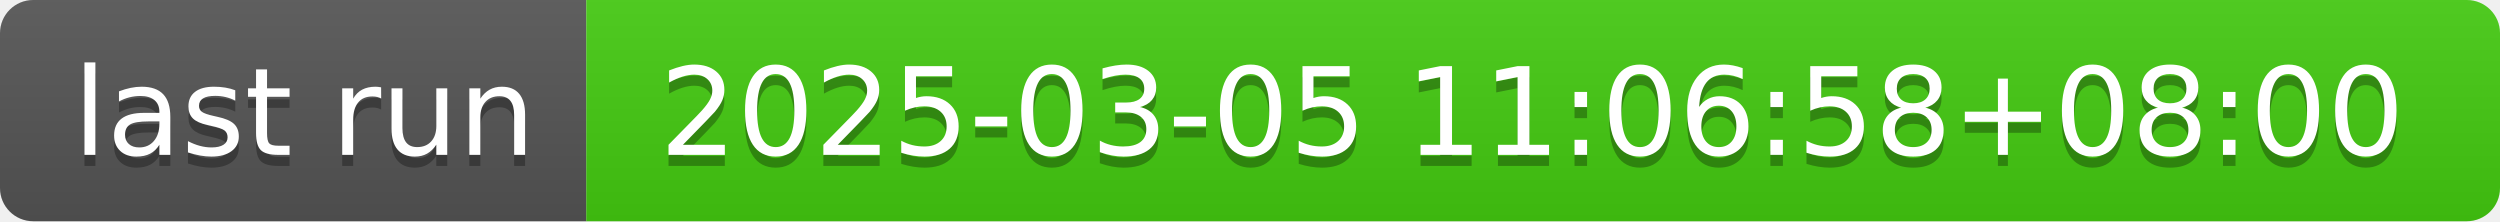
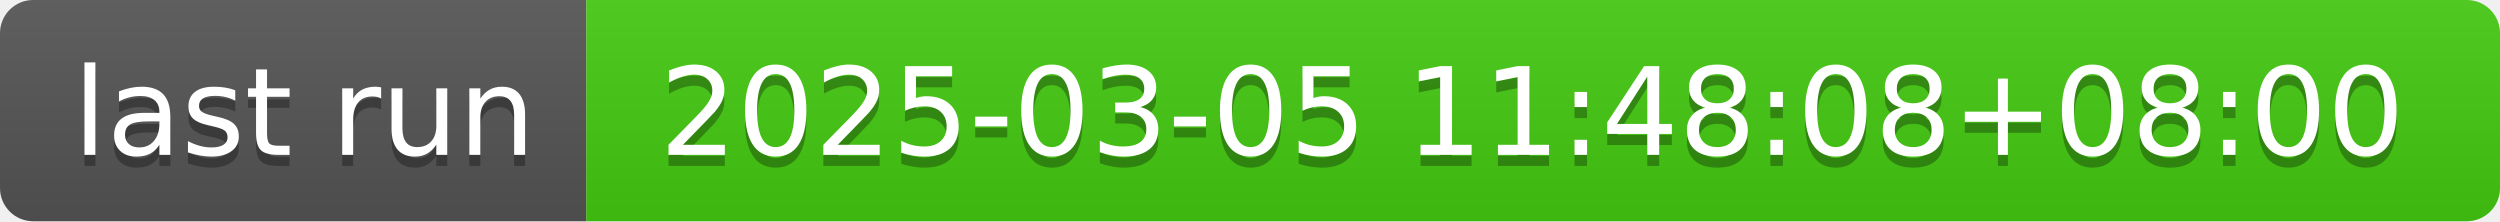
- <svg xmlns="http://www.w3.org/2000/svg" width="226" height="20" role="img" aria-label="last run: 2025-03-05 11:06:58+08:00">
+ <svg xmlns="http://www.w3.org/2000/svg" width="226" height="20" role="img" aria-label="last run: 2025-03-05 11:48:08+08:00">
  <linearGradient id="s" x2="0" y2="100%">
    <stop offset="0" stop-color="#bbb" stop-opacity=".1" />
    <stop offset="1" stop-opacity=".1" />
  </linearGradient>
  <clipPath id="r">
    <rect width="226" height="20" rx="3" fill="#fff" />
  </clipPath>
  <g clip-path="url(#r)">
    <rect width="53" height="20" fill="#555" />
    <rect x="53" width="173" height="20" fill="#4c1" />
    <rect width="226" height="20" fill="url(#s)" />
  </g>
  <g fill="#fff" text-anchor="middle" font-family="Verdana,Geneva,DejaVu Sans,sans-serif" text-rendering="geometricPrecision" font-size="110">
    <text aria-hidden="true" x="275" y="150" fill="#010101" fill-opacity=".3" transform="scale(.1)" textLength="430">last run</text>
    <text x="275" y="140" transform="scale(.1)" fill="#fff" textLength="430">last run</text>
-     <text aria-hidden="true" x="1385" y="150" fill="#010101" fill-opacity=".3" transform="scale(.1)" textLength="1630">2025-03-05 11:06:58+08:00</text>
-     <text x="1385" y="140" transform="scale(.1)" fill="#fff" textLength="1630">2025-03-05 11:06:58+08:00</text>
+     <text aria-hidden="true" x="1385" y="150" fill="#010101" fill-opacity=".3" transform="scale(.1)" textLength="1630">2025-03-05 11:48:08+08:00</text>
+     <text x="1385" y="140" transform="scale(.1)" fill="#fff" textLength="1630">2025-03-05 11:48:08+08:00</text>
  </g>
</svg>
